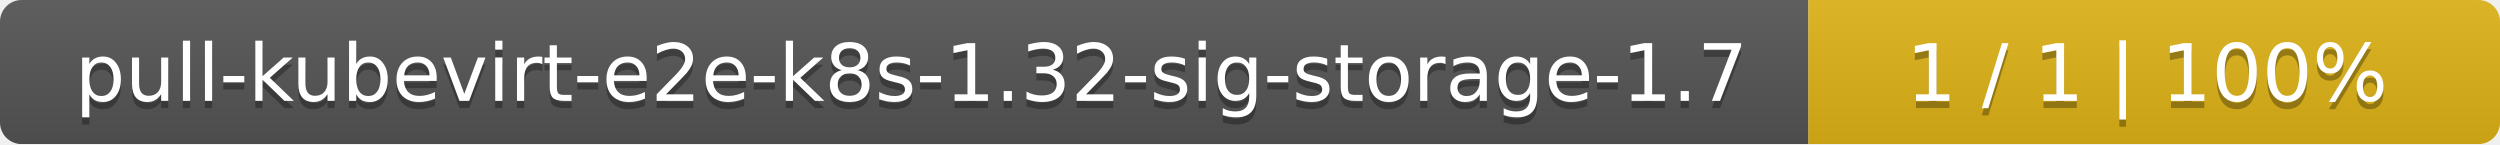
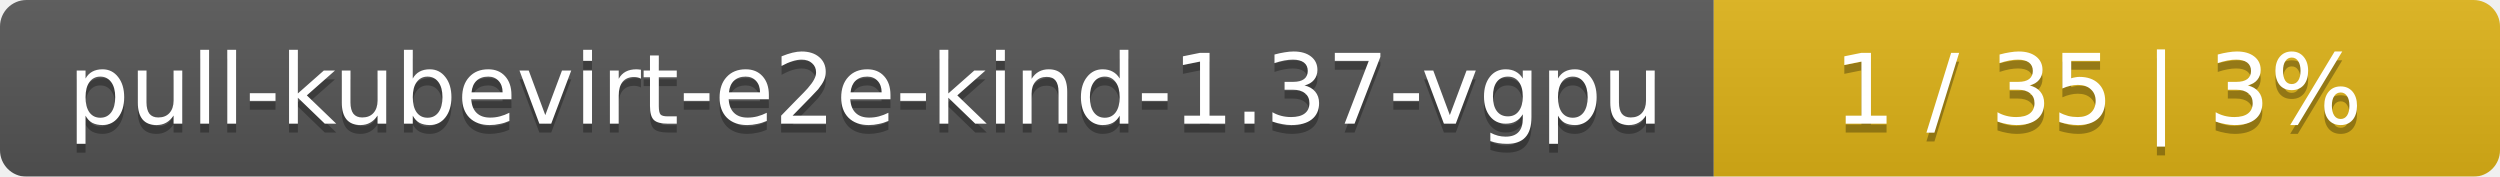
- <svg xmlns="http://www.w3.org/2000/svg" width="347" height="20">
+ <svg xmlns="http://www.w3.org/2000/svg" width="283" height="20">
  <linearGradient id="smooth" x2="0" y2="100%">
    <stop offset="0" stop-color="#bbb" stop-opacity=".1" />
    <stop offset="1" stop-opacity=".1" />
  </linearGradient>
  <mask id="round">
-     <rect width="347" height="20" rx="3" fill="#fff" />
+     <rect width="283" height="20" rx="3" fill="#fff" />
  </mask>
  <g mask="url(#round)">
-     <rect width="251" height="20" fill="#555" />
-     <rect x="251" width="96" height="20" fill="#dfb317" />
-     <rect width="347" height="20" fill="url(#smooth)" />
+     <rect width="194" height="20" fill="#555" />
+     <rect x="194" width="89" height="20" fill="#dfb317" />
+     <rect width="283" height="20" fill="url(#smooth)" />
  </g>
  <g fill="#fff" text-anchor="middle" font-family="DejaVu Sans,Verdana,Geneva,sans-serif" font-size="11">
-     <text x="126.5" y="15" fill="#010101" fill-opacity=".3">pull-kubevirt-e2e-k8s-1.32-sig-storage-1.7</text>
-     <text x="126.5" y="14">pull-kubevirt-e2e-k8s-1.32-sig-storage-1.7</text>
-     <text x="298" y="15" fill="#010101" fill-opacity=".3">1 / 1    |    100%</text>
-     <text x="298" y="14">1 / 1    |    100%</text>
+     <text x="98" y="15" fill="#010101" fill-opacity=".3">pull-kubevirt-e2e-kind-1.37-vgpu</text>
+     <text x="98" y="14">pull-kubevirt-e2e-kind-1.37-vgpu</text>
+     <text x="237.5" y="15" fill="#010101" fill-opacity=".3">1 / 35    |    3%</text>
+     <text x="237.5" y="14">1 / 35    |    3%</text>
  </g>
</svg>
